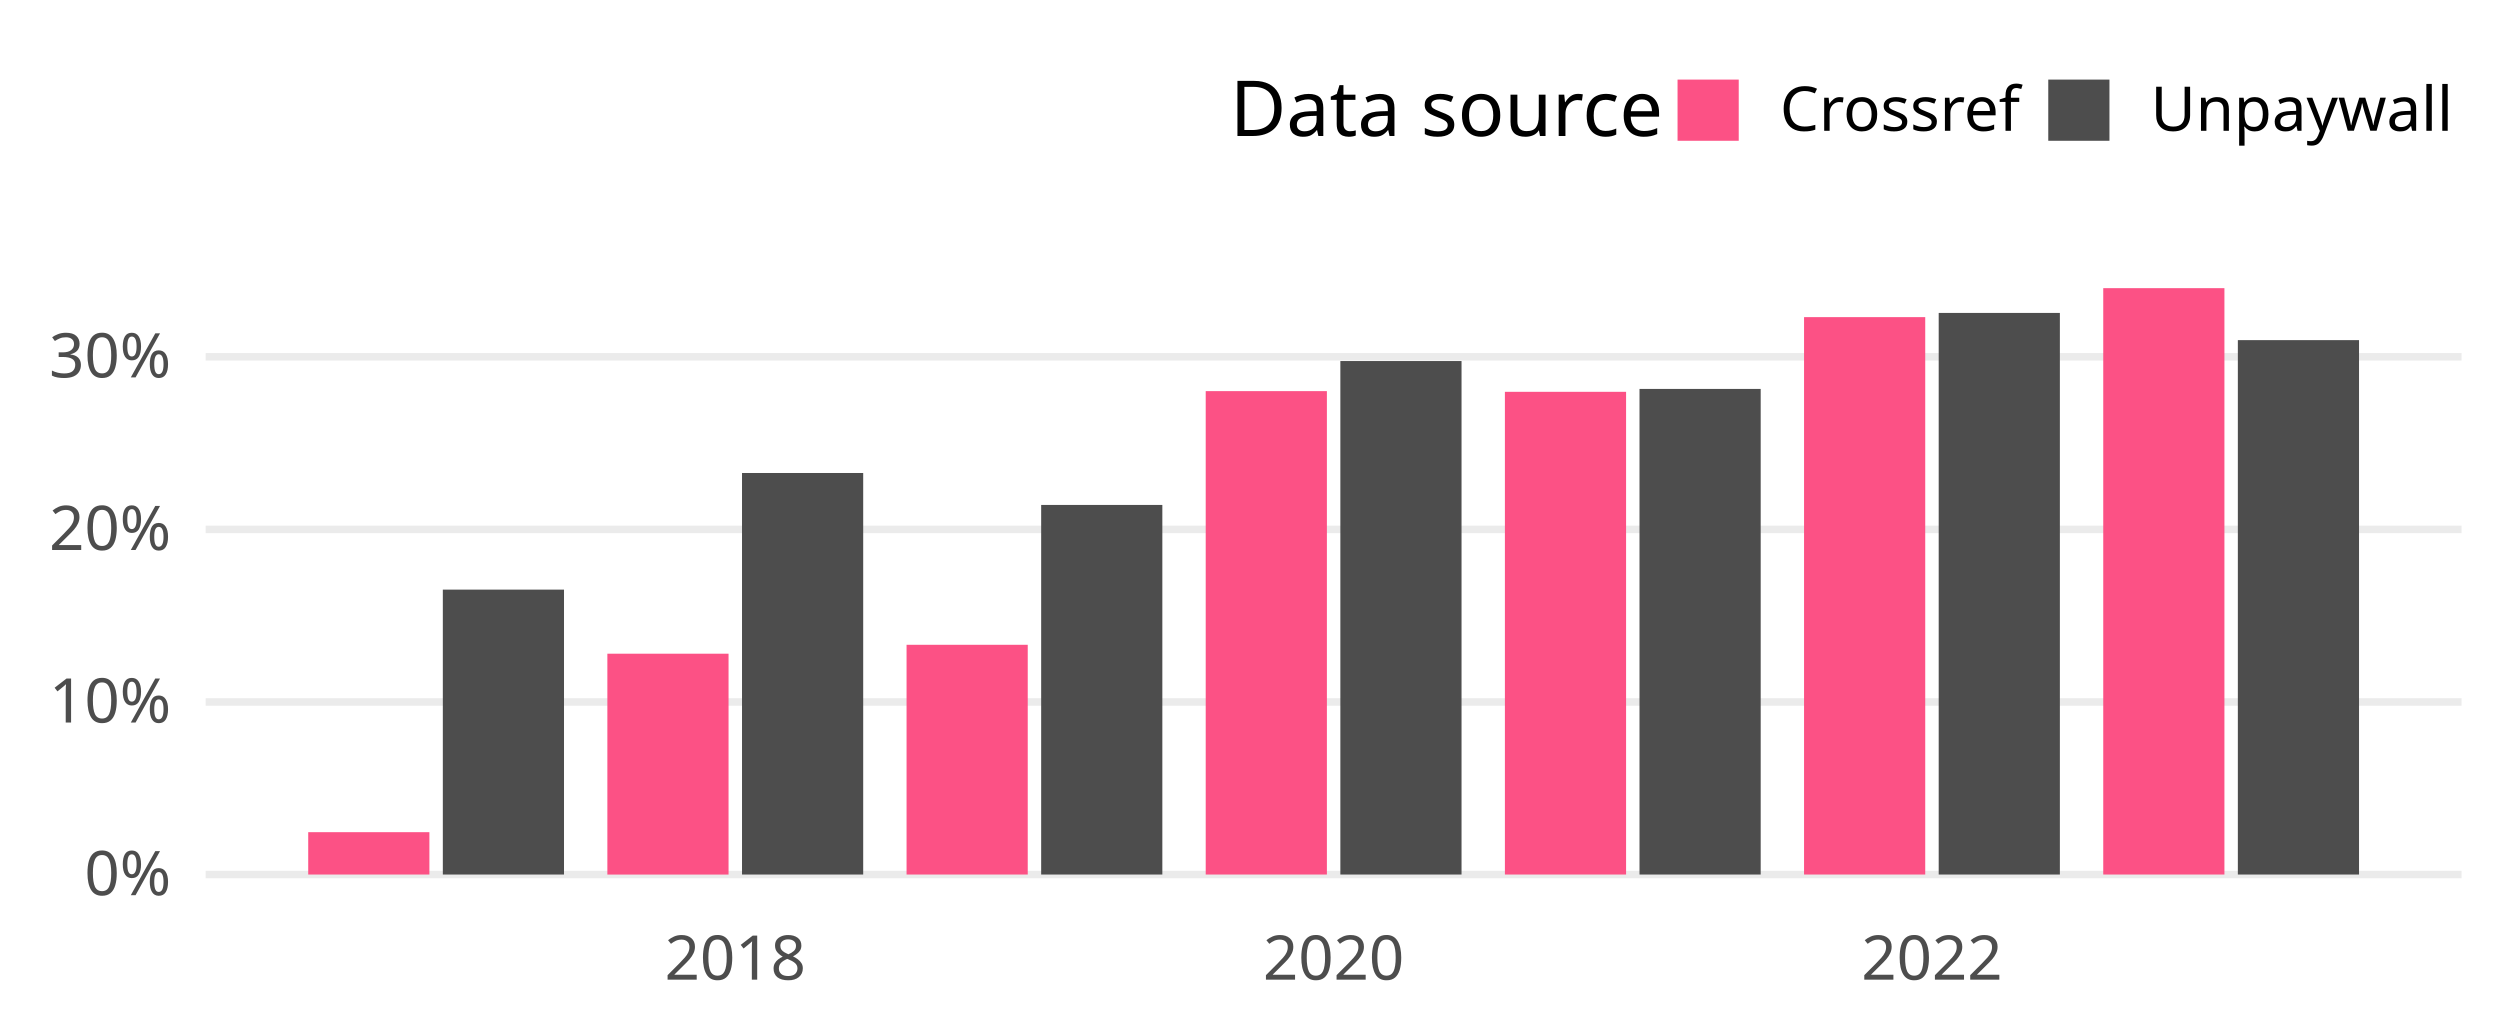
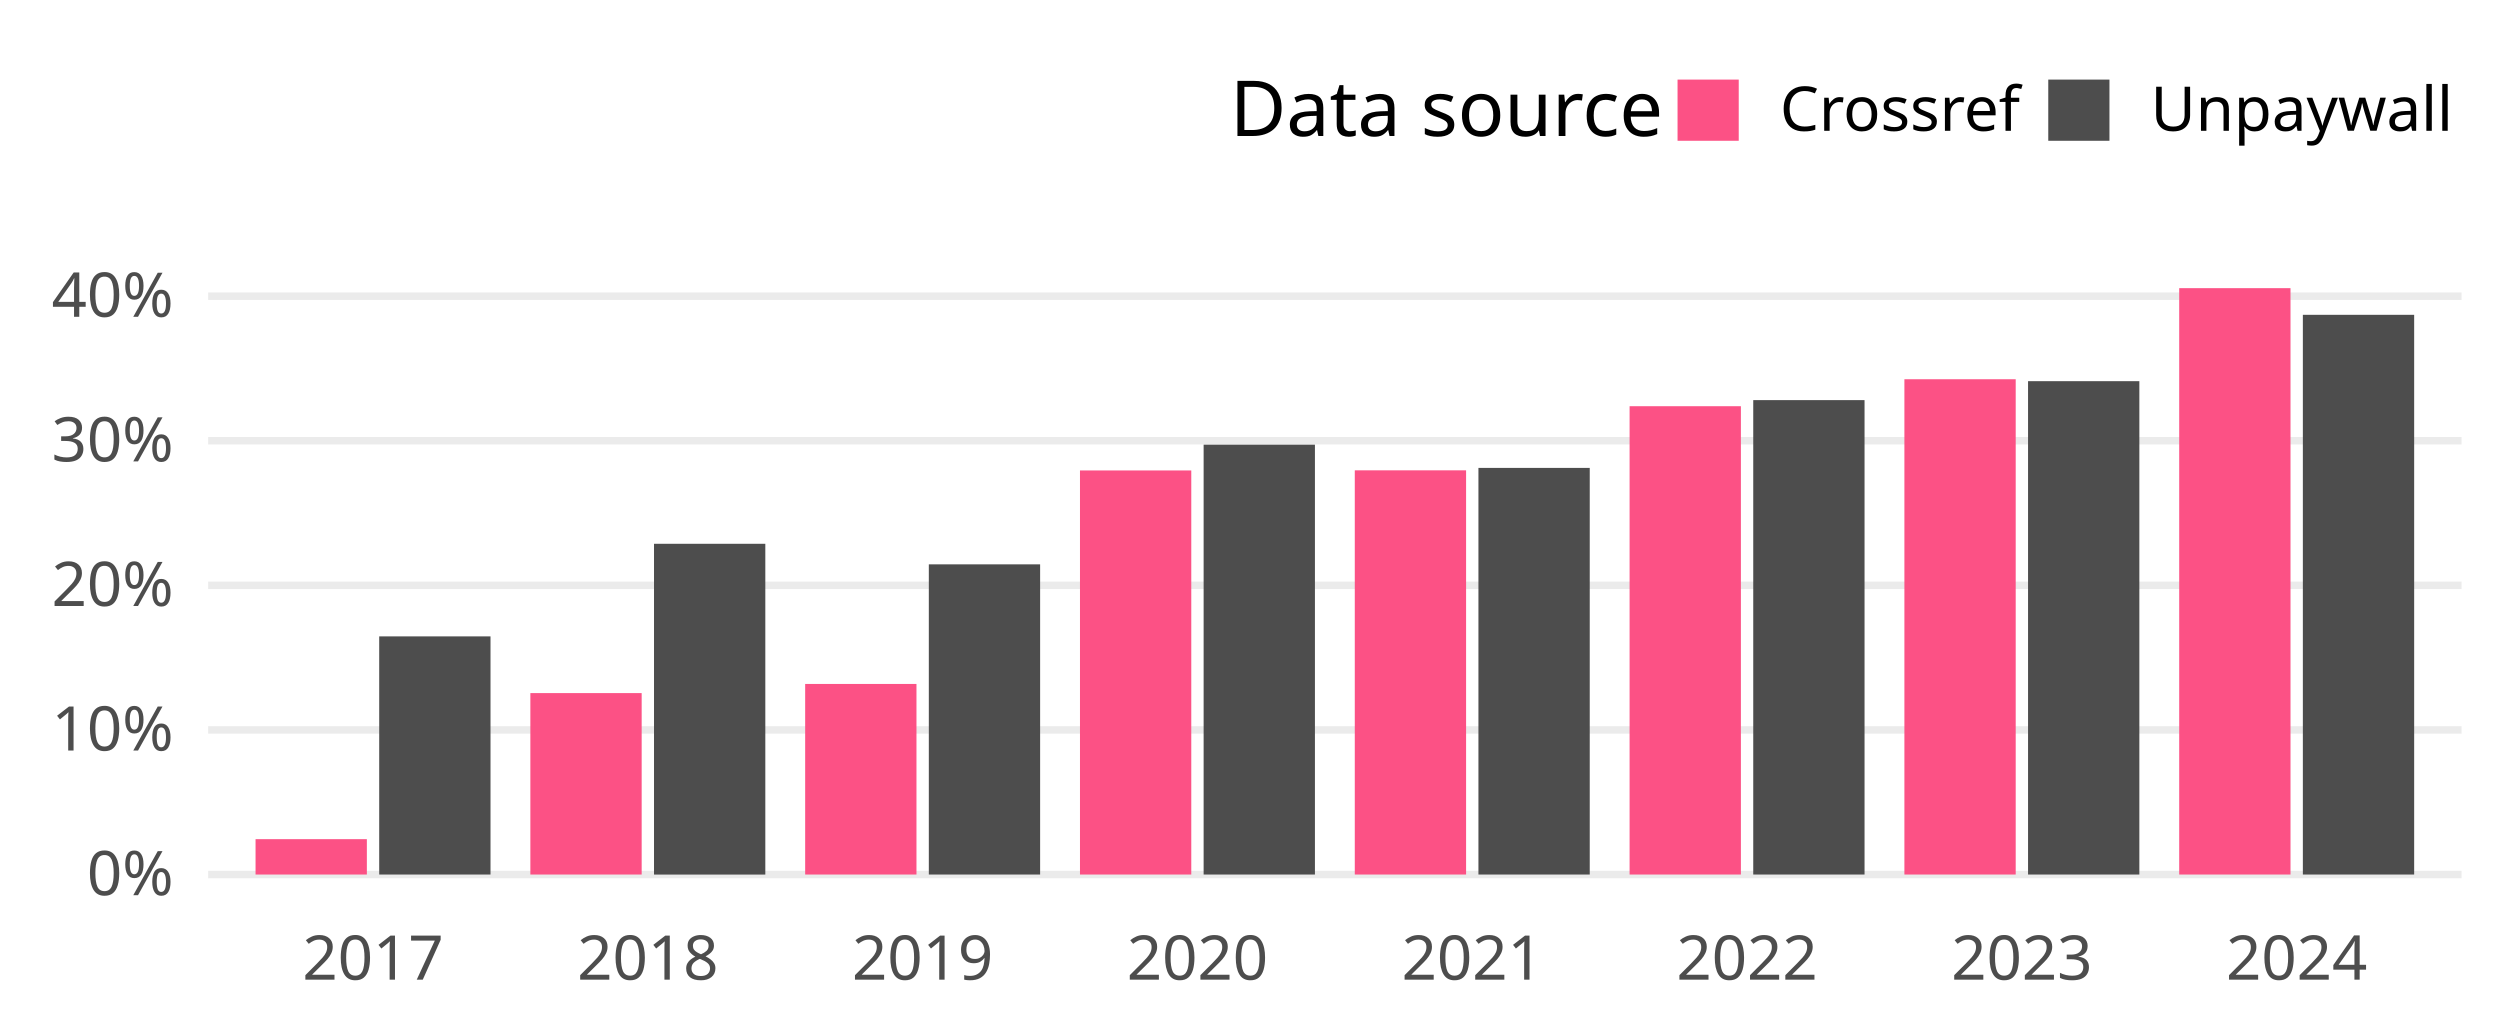
<svg xmlns="http://www.w3.org/2000/svg" class="svglite" width="648.00pt" height="266.98pt" viewBox="0 0 648.00 266.98">
  <defs>
    <style type="text/css">
    .svglite line, .svglite polyline, .svglite polygon, .svglite path, .svglite rect, .svglite circle {
      fill: none;
      stroke: #000000;
      stroke-linecap: round;
      stroke-linejoin: round;
      stroke-miterlimit: 10.00;
    }
    .svglite text {
      white-space: pre;
    }
  </style>
  </defs>
  <rect width="100%" height="100%" style="stroke: none; fill: none;" />
  <defs>
    <clipPath id="cpMC4wMHw2NDguMDB8MC4wMHwyNjYuOTg=">
      <rect x="0.00" y="0.00" width="648.00" height="266.98" />
    </clipPath>
  </defs>
  <g clip-path="url(#cpMC4wMHw2NDguMDB8MC4wMHwyNjYuOTg=)">
</g>
  <defs>
-     <clipPath id="cpNTMuMzF8NjM4LjA0fDY3LjA5fDIzNC4yOA==">
-       <rect x="53.31" y="67.09" width="584.73" height="167.19" />
+     <clipPath id="cpNTMuOTV8NjM4LjA0fDY3LjA5fDIzNC4yOA==">
+       <rect x="53.95" y="67.09" width="584.09" height="167.19" />
    </clipPath>
  </defs>
-   <g clip-path="url(#cpNTMuMzF8NjM4LjA0fDY3LjA5fDIzNC4yOA==)">
-     <polyline points="53.31,226.68 638.04,226.68 " style="stroke-width: 1.94; stroke: #EBEBEB; stroke-linecap: butt;" />
-     <polyline points="53.31,181.95 638.04,181.95 " style="stroke-width: 1.94; stroke: #EBEBEB; stroke-linecap: butt;" />
-     <polyline points="53.31,137.22 638.04,137.22 " style="stroke-width: 1.94; stroke: #EBEBEB; stroke-linecap: butt;" />
-     <polyline points="53.31,92.48 638.04,92.48 " style="stroke-width: 1.94; stroke: #EBEBEB; stroke-linecap: butt;" />
-     <rect x="79.89" y="215.70" width="31.41" height="10.98" style="stroke-width: 1.07; stroke: none; stroke-linecap: butt; stroke-linejoin: miter; fill: #FC5185;" />
-     <rect x="114.78" y="152.83" width="31.41" height="73.85" style="stroke-width: 1.07; stroke: none; stroke-linecap: butt; stroke-linejoin: miter; fill: #4D4D4D;" />
-     <rect x="157.43" y="169.44" width="31.41" height="57.25" style="stroke-width: 1.07; stroke: none; stroke-linecap: butt; stroke-linejoin: miter; fill: #FC5185;" />
-     <rect x="192.33" y="122.60" width="31.41" height="104.08" style="stroke-width: 1.07; stroke: none; stroke-linecap: butt; stroke-linejoin: miter; fill: #4D4D4D;" />
-     <rect x="234.98" y="167.13" width="31.41" height="59.55" style="stroke-width: 1.07; stroke: none; stroke-linecap: butt; stroke-linejoin: miter; fill: #FC5185;" />
-     <rect x="269.87" y="130.88" width="31.41" height="95.80" style="stroke-width: 1.07; stroke: none; stroke-linecap: butt; stroke-linejoin: miter; fill: #4D4D4D;" />
-     <rect x="312.52" y="101.38" width="31.41" height="125.30" style="stroke-width: 1.07; stroke: none; stroke-linecap: butt; stroke-linejoin: miter; fill: #FC5185;" />
-     <rect x="347.42" y="93.58" width="31.41" height="133.10" style="stroke-width: 1.07; stroke: none; stroke-linecap: butt; stroke-linejoin: miter; fill: #4D4D4D;" />
-     <rect x="390.07" y="101.56" width="31.41" height="125.12" style="stroke-width: 1.07; stroke: none; stroke-linecap: butt; stroke-linejoin: miter; fill: #FC5185;" />
-     <rect x="424.96" y="100.81" width="31.41" height="125.87" style="stroke-width: 1.07; stroke: none; stroke-linecap: butt; stroke-linejoin: miter; fill: #4D4D4D;" />
-     <rect x="467.61" y="82.20" width="31.41" height="144.48" style="stroke-width: 1.07; stroke: none; stroke-linecap: butt; stroke-linejoin: miter; fill: #FC5185;" />
-     <rect x="502.51" y="81.11" width="31.41" height="145.57" style="stroke-width: 1.07; stroke: none; stroke-linecap: butt; stroke-linejoin: miter; fill: #4D4D4D;" />
-     <rect x="545.16" y="74.69" width="31.41" height="151.99" style="stroke-width: 1.07; stroke: none; stroke-linecap: butt; stroke-linejoin: miter; fill: #FC5185;" />
-     <rect x="580.05" y="88.16" width="31.41" height="138.52" style="stroke-width: 1.07; stroke: none; stroke-linecap: butt; stroke-linejoin: miter; fill: #4D4D4D;" />
+   <g clip-path="url(#cpNTMuOTV8NjM4LjA0fDY3LjA5fDIzNC4yOA==)">
+     <polyline points="53.95,226.68 638.04,226.68 " style="stroke-width: 1.94; stroke: #EBEBEB; stroke-linecap: butt;" />
+     <polyline points="53.95,189.20 638.04,189.20 " style="stroke-width: 1.94; stroke: #EBEBEB; stroke-linecap: butt;" />
+     <polyline points="53.95,151.72 638.04,151.72 " style="stroke-width: 1.94; stroke: #EBEBEB; stroke-linecap: butt;" />
+     <polyline points="53.95,114.24 638.04,114.24 " style="stroke-width: 1.94; stroke: #EBEBEB; stroke-linecap: butt;" />
+     <polyline points="53.95,76.77 638.04,76.77 " style="stroke-width: 1.94; stroke: #EBEBEB; stroke-linecap: butt;" />
+     <rect x="66.24" y="217.51" width="28.85" height="9.17" style="stroke-width: 1.07; stroke: none; stroke-linecap: butt; stroke-linejoin: miter; fill: #FC5185;" />
+     <rect x="98.29" y="164.95" width="28.85" height="61.73" style="stroke-width: 1.07; stroke: none; stroke-linecap: butt; stroke-linejoin: miter; fill: #4D4D4D;" />
+     <rect x="137.47" y="179.65" width="28.85" height="47.03" style="stroke-width: 1.07; stroke: none; stroke-linecap: butt; stroke-linejoin: miter; fill: #FC5185;" />
+     <rect x="169.52" y="140.95" width="28.85" height="85.74" style="stroke-width: 1.07; stroke: none; stroke-linecap: butt; stroke-linejoin: miter; fill: #4D4D4D;" />
+     <rect x="208.70" y="177.28" width="28.85" height="49.40" style="stroke-width: 1.07; stroke: none; stroke-linecap: butt; stroke-linejoin: miter; fill: #FC5185;" />
+     <rect x="240.75" y="146.28" width="28.85" height="80.40" style="stroke-width: 1.07; stroke: none; stroke-linecap: butt; stroke-linejoin: miter; fill: #4D4D4D;" />
+     <rect x="279.93" y="121.94" width="28.85" height="104.74" style="stroke-width: 1.07; stroke: none; stroke-linecap: butt; stroke-linejoin: miter; fill: #FC5185;" />
+     <rect x="311.98" y="115.26" width="28.85" height="111.42" style="stroke-width: 1.07; stroke: none; stroke-linecap: butt; stroke-linejoin: miter; fill: #4D4D4D;" />
+     <rect x="351.16" y="121.91" width="28.85" height="104.77" style="stroke-width: 1.07; stroke: none; stroke-linecap: butt; stroke-linejoin: miter; fill: #FC5185;" />
+     <rect x="383.21" y="121.28" width="28.85" height="105.40" style="stroke-width: 1.07; stroke: none; stroke-linecap: butt; stroke-linejoin: miter; fill: #4D4D4D;" />
+     <rect x="422.39" y="105.29" width="28.85" height="121.39" style="stroke-width: 1.07; stroke: none; stroke-linecap: butt; stroke-linejoin: miter; fill: #FC5185;" />
+     <rect x="454.44" y="103.71" width="28.85" height="122.97" style="stroke-width: 1.07; stroke: none; stroke-linecap: butt; stroke-linejoin: miter; fill: #4D4D4D;" />
+     <rect x="493.62" y="98.30" width="28.85" height="128.38" style="stroke-width: 1.07; stroke: none; stroke-linecap: butt; stroke-linejoin: miter; fill: #FC5185;" />
+     <rect x="525.67" y="98.80" width="28.85" height="127.88" style="stroke-width: 1.07; stroke: none; stroke-linecap: butt; stroke-linejoin: miter; fill: #4D4D4D;" />
+     <rect x="564.85" y="74.69" width="28.85" height="151.99" style="stroke-width: 1.07; stroke: none; stroke-linecap: butt; stroke-linejoin: miter; fill: #FC5185;" />
+     <rect x="596.90" y="81.60" width="28.85" height="145.08" style="stroke-width: 1.07; stroke: none; stroke-linecap: butt; stroke-linejoin: miter; fill: #4D4D4D;" />
  </g>
  <g clip-path="url(#cpMC4wMHw2NDguMDB8MC4wMHwyNjYuOTg=)">
-     <text x="44.34" y="232.03" text-anchor="end" style="font-size: 16.00px;fill: #4D4D4D; font-family: &quot;Atkinson Hyperlegible&quot;;" textLength="25.20px" lengthAdjust="spacingAndGlyphs">0%</text>
-     <text x="44.34" y="187.29" text-anchor="end" style="font-size: 16.00px;fill: #4D4D4D; font-family: &quot;Atkinson Hyperlegible&quot;;" textLength="31.63px" lengthAdjust="spacingAndGlyphs">10%</text>
-     <text x="44.34" y="142.56" text-anchor="end" style="font-size: 16.00px;fill: #4D4D4D; font-family: &quot;Atkinson Hyperlegible&quot;;" textLength="33.98px" lengthAdjust="spacingAndGlyphs">20%</text>
-     <text x="44.34" y="97.83" text-anchor="end" style="font-size: 16.00px;fill: #4D4D4D; font-family: &quot;Atkinson Hyperlegible&quot;;" textLength="34.38px" lengthAdjust="spacingAndGlyphs">30%</text>
-     <text x="190.58" y="253.94" text-anchor="middle" style="font-size: 16.00px;fill: #4D4D4D; font-family: &quot;Atkinson Hyperlegible&quot;;" textLength="35.42px" lengthAdjust="spacingAndGlyphs">2018</text>
-     <text x="345.67" y="253.94" text-anchor="middle" style="font-size: 16.00px;fill: #4D4D4D; font-family: &quot;Atkinson Hyperlegible&quot;;" textLength="38.30px" lengthAdjust="spacingAndGlyphs">2020</text>
-     <text x="500.76" y="253.94" text-anchor="middle" style="font-size: 16.00px;fill: #4D4D4D; font-family: &quot;Atkinson Hyperlegible&quot;;" textLength="36.72px" lengthAdjust="spacingAndGlyphs">2022</text>
+     <text x="44.98" y="232.03" text-anchor="end" style="font-size: 16.00px;fill: #4D4D4D; font-family: &quot;Atkinson Hyperlegible&quot;;" textLength="25.20px" lengthAdjust="spacingAndGlyphs">0%</text>
+     <text x="44.98" y="194.55" text-anchor="end" style="font-size: 16.00px;fill: #4D4D4D; font-family: &quot;Atkinson Hyperlegible&quot;;" textLength="31.63px" lengthAdjust="spacingAndGlyphs">10%</text>
+     <text x="44.98" y="157.07" text-anchor="end" style="font-size: 16.00px;fill: #4D4D4D; font-family: &quot;Atkinson Hyperlegible&quot;;" textLength="33.98px" lengthAdjust="spacingAndGlyphs">20%</text>
+     <text x="44.98" y="119.59" text-anchor="end" style="font-size: 16.00px;fill: #4D4D4D; font-family: &quot;Atkinson Hyperlegible&quot;;" textLength="34.38px" lengthAdjust="spacingAndGlyphs">30%</text>
+     <text x="44.98" y="82.11" text-anchor="end" style="font-size: 16.00px;fill: #4D4D4D; font-family: &quot;Atkinson Hyperlegible&quot;;" textLength="35.02px" lengthAdjust="spacingAndGlyphs">40%</text>
+     <text x="96.69" y="253.94" text-anchor="middle" style="font-size: 16.00px;fill: #4D4D4D; font-family: &quot;Atkinson Hyperlegible&quot;;" textLength="33.74px" lengthAdjust="spacingAndGlyphs">2017</text>
+     <text x="167.92" y="253.94" text-anchor="middle" style="font-size: 16.00px;fill: #4D4D4D; font-family: &quot;Atkinson Hyperlegible&quot;;" textLength="35.42px" lengthAdjust="spacingAndGlyphs">2018</text>
+     <text x="239.15" y="253.94" text-anchor="middle" style="font-size: 16.00px;fill: #4D4D4D; font-family: &quot;Atkinson Hyperlegible&quot;;" textLength="35.15px" lengthAdjust="spacingAndGlyphs">2019</text>
+     <text x="310.38" y="253.94" text-anchor="middle" style="font-size: 16.00px;fill: #4D4D4D; font-family: &quot;Atkinson Hyperlegible&quot;;" textLength="38.30px" lengthAdjust="spacingAndGlyphs">2020</text>
+     <text x="381.61" y="253.94" text-anchor="middle" style="font-size: 16.00px;fill: #4D4D4D; font-family: &quot;Atkinson Hyperlegible&quot;;" textLength="34.37px" lengthAdjust="spacingAndGlyphs">2021</text>
+     <text x="452.84" y="253.94" text-anchor="middle" style="font-size: 16.00px;fill: #4D4D4D; font-family: &quot;Atkinson Hyperlegible&quot;;" textLength="36.72px" lengthAdjust="spacingAndGlyphs">2022</text>
+     <text x="524.07" y="253.94" text-anchor="middle" style="font-size: 16.00px;fill: #4D4D4D; font-family: &quot;Atkinson Hyperlegible&quot;;" textLength="37.12px" lengthAdjust="spacingAndGlyphs">2023</text>
+     <text x="595.30" y="253.94" text-anchor="middle" style="font-size: 16.00px;fill: #4D4D4D; font-family: &quot;Atkinson Hyperlegible&quot;;" textLength="37.76px" lengthAdjust="spacingAndGlyphs">2024</text>
    <text x="318.81" y="35.25" style="font-size: 20.00px; font-family: &quot;Atkinson Hyperlegible&quot;;" textLength="105.34px" lengthAdjust="spacingAndGlyphs">Data source</text>
    <rect x="434.82" y="20.63" width="15.86" height="15.86" style="stroke-width: 1.07; stroke: none; stroke-linecap: butt; stroke-linejoin: miter; fill: #FC5185;" />
    <rect x="530.91" y="20.63" width="15.86" height="15.86" style="stroke-width: 1.07; stroke: none; stroke-linecap: butt; stroke-linejoin: miter; fill: #4D4D4D;" />
    <text x="461.36" y="33.91" style="font-size: 16.00px; font-family: &quot;Atkinson Hyperlegible&quot;;" textLength="58.88px" lengthAdjust="spacingAndGlyphs">Crossref</text>
    <text x="557.44" y="33.91" style="font-size: 16.00px; font-family: &quot;Atkinson Hyperlegible&quot;;" textLength="70.63px" lengthAdjust="spacingAndGlyphs">Unpaywall</text>
  </g>
</svg>
